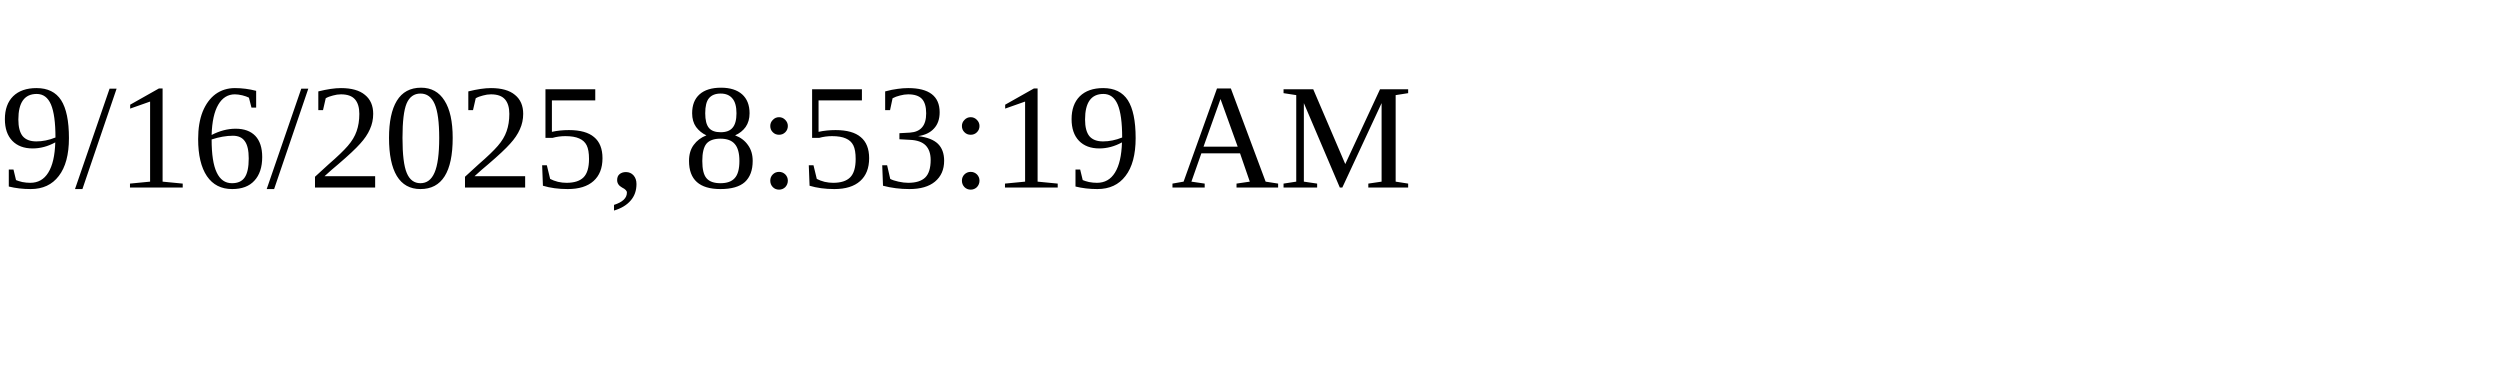
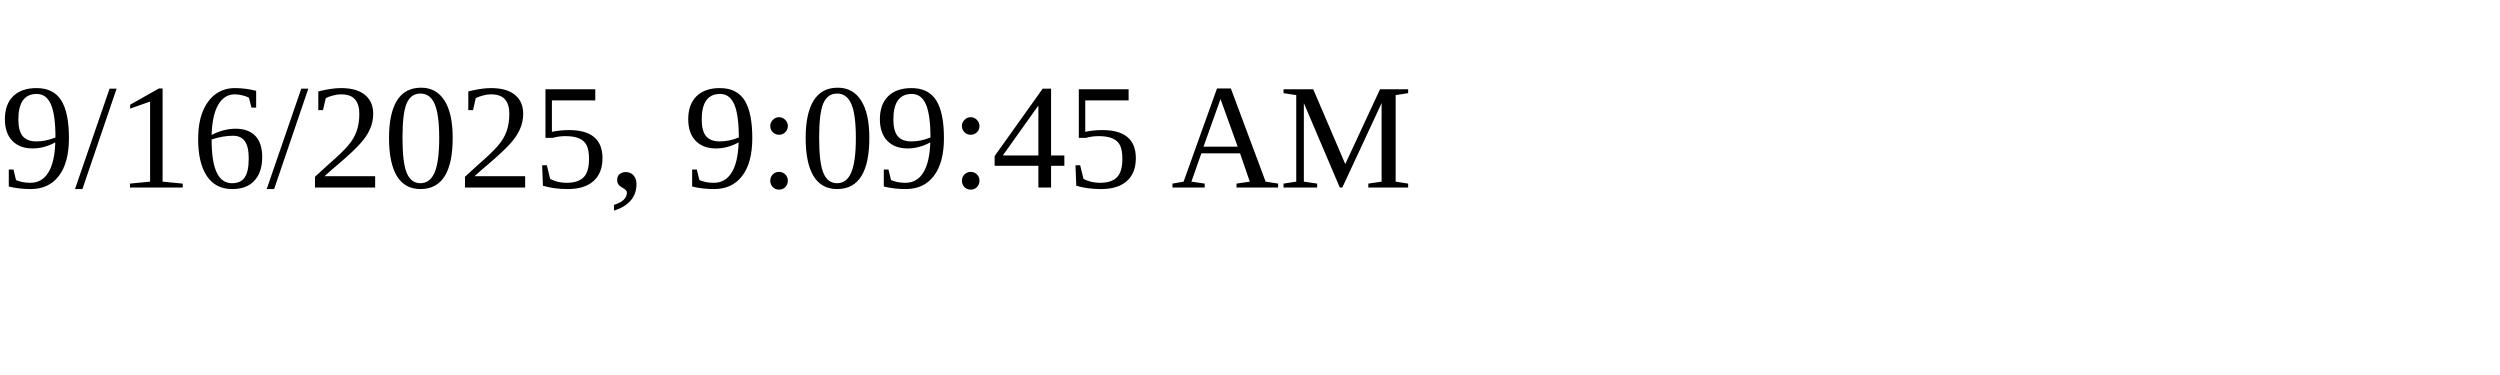
<svg xmlns="http://www.w3.org/2000/svg" height="30" width="200">
-   <text x="0" y="15">9/16/2025, 8:53:19 AM</text>
+   <text x="0" y="15">9/16/2025, 9:09:45 AM</text>
</svg>
